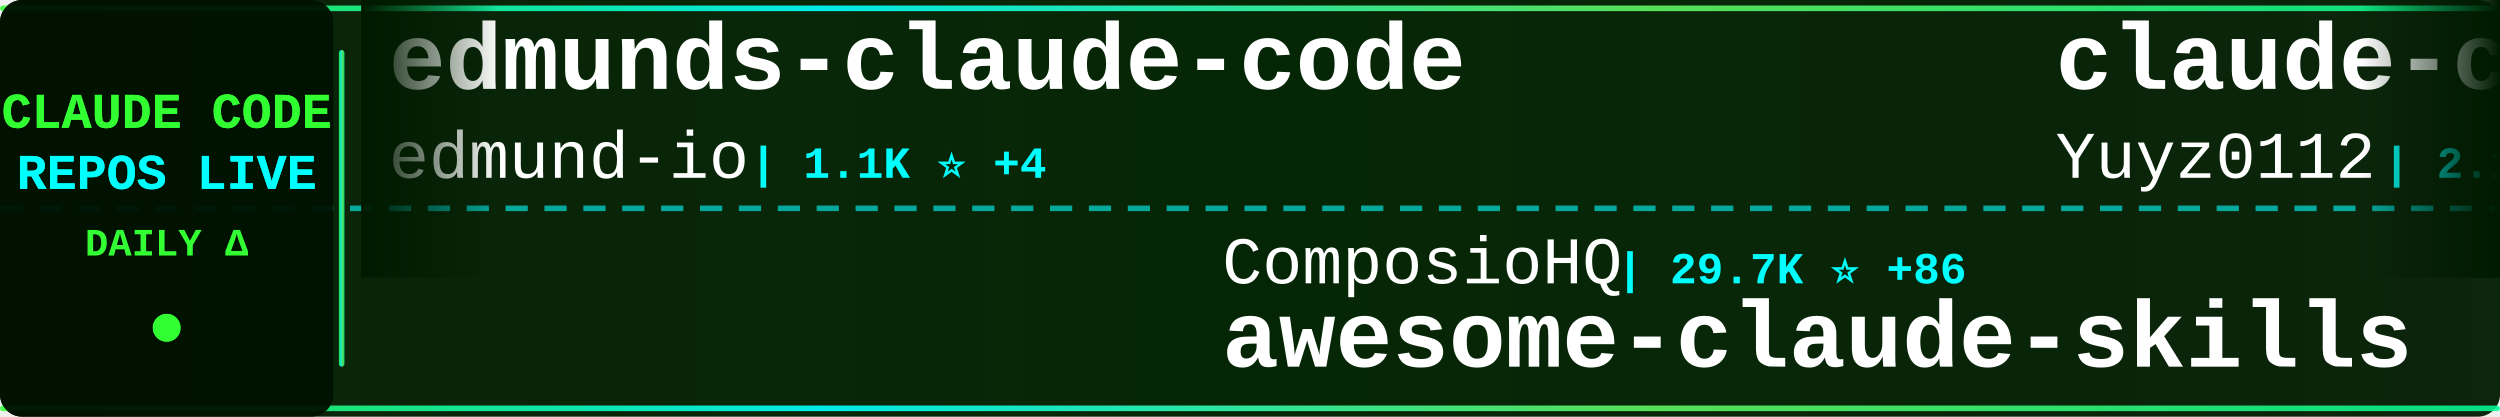
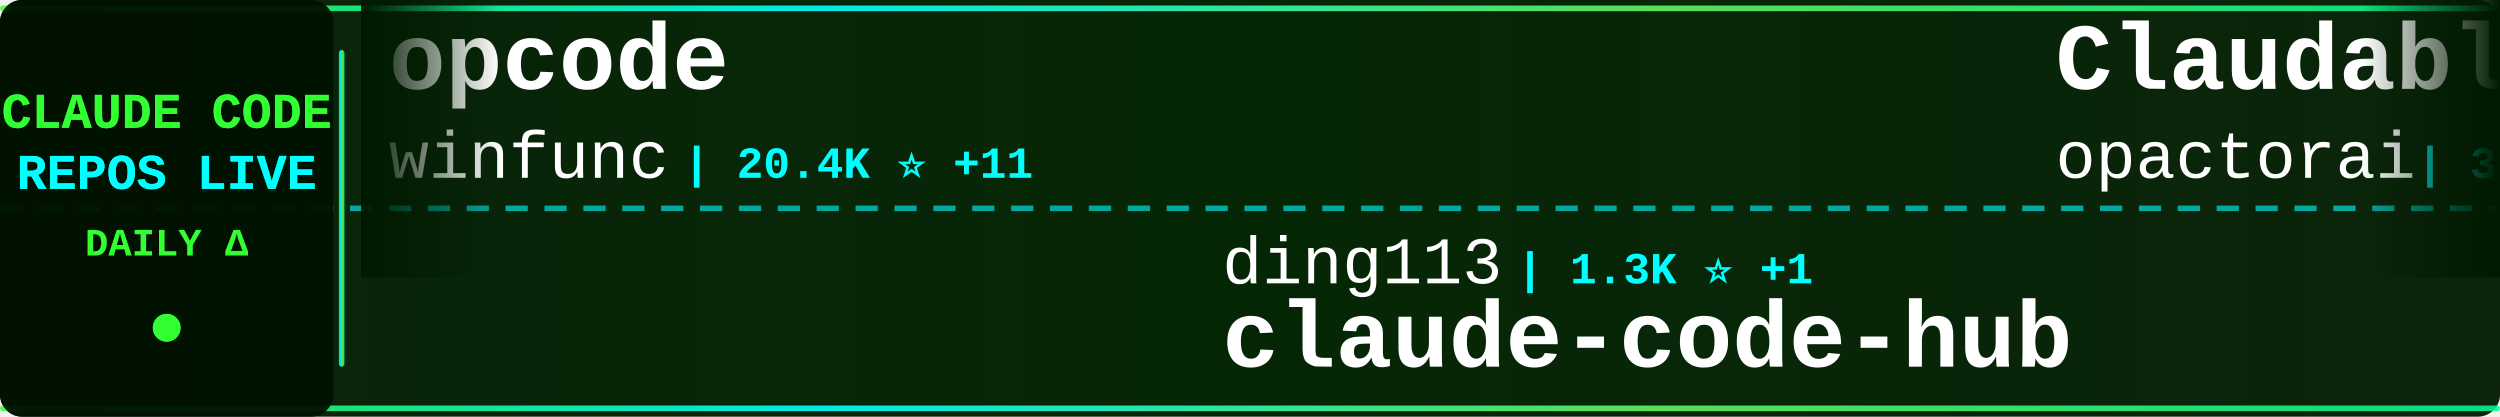
<svg xmlns="http://www.w3.org/2000/svg" width="900" height="150">
  <defs>
    <linearGradient id="tickerBg" x1="0%" y1="0%" x2="100%" y2="0%">
      <stop offset="0%" style="stop-color:#001a00;stop-opacity:0.95" />
      <stop offset="50%" style="stop-color:#002200;stop-opacity:0.98" />
      <stop offset="100%" style="stop-color:#001a00;stop-opacity:0.95" />
    </linearGradient>
    <linearGradient id="borderGrad" x1="0%" y1="0%" x2="100%" y2="0%">
      <stop offset="0%" style="stop-color:#33ff33;stop-opacity:0.85">
        <animate attributeName="stop-opacity" values="0.85;1;0.85" dur="2s" repeatCount="indefinite" />
      </stop>
      <stop offset="33%" style="stop-color:#00ffff;stop-opacity:0.9">
        <animate attributeName="stop-opacity" values="0.9;1;0.9" dur="2.2s" repeatCount="indefinite" />
      </stop>
      <stop offset="66%" style="stop-color:#66ff66;stop-opacity:0.85">
        <animate attributeName="stop-opacity" values="0.85;1;0.85" dur="1.8s" repeatCount="indefinite" />
      </stop>
      <stop offset="100%" style="stop-color:#00ff99;stop-opacity:0.85">
        <animate attributeName="stop-opacity" values="0.85;1;0.85" dur="2s" repeatCount="indefinite" />
      </stop>
    </linearGradient>
    <filter id="textGlow">
      <feGaussianBlur stdDeviation="0.1" result="coloredBlur" />
      <feMerge>
        <feMergeNode in="coloredBlur" />
        <feMergeNode in="SourceGraphic" />
      </feMerge>
    </filter>
    <filter id="metricGlow">
      <feGaussianBlur stdDeviation="0.2" result="coloredBlur" />
      <feMerge>
        <feMergeNode in="coloredBlur" />
        <feMergeNode in="SourceGraphic" />
      </feMerge>
    </filter>
    <linearGradient id="leftFade" x1="0%" y1="0%" x2="100%" y2="0%">
      <stop offset="0%" style="stop-color:#001a00;stop-opacity:1" />
      <stop offset="100%" style="stop-color:#001a00;stop-opacity:0" />
    </linearGradient>
    <linearGradient id="rightFade" x1="0%" y1="0%" x2="100%" y2="0%">
      <stop offset="0%" style="stop-color:#001a00;stop-opacity:0" />
      <stop offset="100%" style="stop-color:#001a00;stop-opacity:1" />
    </linearGradient>
  </defs>
  <rect width="900" height="150" fill="url(#tickerBg)" rx="8" />
  <rect x="0" y="2" width="900" height="2" fill="url(#borderGrad)" rx="1" />
  <rect x="0" y="146" width="900" height="2" fill="url(#borderGrad)" rx="1" />
  <line x1="0" y1="75" x2="900" y2="75" stroke="#00ffff" stroke-width="2" stroke-dasharray="8 6" opacity="0.6" />
  <rect x="0" y="0" width="120" height="150" fill="#001100" opacity="0.95" rx="8" />
  <text x="60" y="46" font-family="'Courier New', monospace" font-size="18" font-weight="bold" fill="#33ff33" text-anchor="middle" filter="url(#textGlow)">
    CLAUDE CODE
  </text>
  <text x="60" y="68" font-family="'Courier New', monospace" font-size="18" font-weight="bold" fill="#00ffff" text-anchor="middle" filter="url(#textGlow)">
    REPOS LIVE
  </text>
  <text x="60" y="92" font-family="'Courier New', monospace" font-size="14" font-weight="bold" fill="#33ff33" text-anchor="middle">
    DAILY Δ
  </text>
  <circle cx="60" cy="118" r="5" fill="#33ff33" filter="url(#metricGlow)">
    <animate attributeName="r" values="4;6;4" dur="1.5s" repeatCount="indefinite" />
    <animate attributeName="opacity" values="0.6;1;0.6" dur="1.5s" repeatCount="indefinite" />
  </circle>
  <rect x="122" y="18" width="2" height="114" fill="url(#borderGrad)" rx="1" />
  <clipPath id="tickerClip">
    <rect x="130" y="0" width="770" height="150" />
  </clipPath>
  <g clip-path="url(#tickerClip)">
    <g id="tickerItems">
      <animateTransform attributeName="transform" attributeType="XML" type="translate" from="0 0" to="-3000 0" dur="54s" repeatCount="indefinite" />
      <g transform="translate(0, 0)">
-         <text x="140" y="32" font-family="'Courier New', monospace" font-size="34" font-weight="bold" fill="#ffffff">edmunds-claude-code</text>
-         <text x="140" y="64" font-family="'Courier New', monospace" font-size="24" font-weight="normal" fill="#ffffff" opacity="1.0">edmund-io</text>
-         <text x="270" y="64" font-family="'Courier New', monospace" font-size="16" font-weight="bold" fill="#00ffff"> | 1.1K ⭐ +4</text>
+         <text x="140" y="32" font-family="'Courier New', monospace" font-size="34" font-weight="bold" fill="#ffffff">opcode</text>
+         <text x="140" y="64" font-family="'Courier New', monospace" font-size="24" font-weight="normal" fill="#ffffff" opacity="1.0">winfunc</text>
+         <text x="246" y="64" font-family="'Courier New', monospace" font-size="16" font-weight="bold" fill="#00ffff"> | 20.4K ⭐ +11</text>
      </g>
      <g transform="translate(300, 0)">
-         <text x="140" y="102" font-family="'Courier New', monospace" font-size="24" font-weight="normal" fill="#ffffff" opacity="1.0">ComposioHQ</text>
-         <text x="282" y="102" font-family="'Courier New', monospace" font-size="16" font-weight="bold" fill="#00ffff"> | 29.7K ⭐ +86</text>
-         <text x="140" y="132" font-family="'Courier New', monospace" font-size="34" font-weight="bold" fill="#ffffff">awesome-claude-skills</text>
+         <text x="140" y="102" font-family="'Courier New', monospace" font-size="24" font-weight="normal" fill="#ffffff" opacity="1.0">ding113</text>
+         <text x="246" y="102" font-family="'Courier New', monospace" font-size="16" font-weight="bold" fill="#00ffff"> | 1.3K ⭐ +1</text>
+         <text x="140" y="132" font-family="'Courier New', monospace" font-size="34" font-weight="bold" fill="#ffffff">claude-code-hub</text>
      </g>
      <g transform="translate(600, 0)">
-         <text x="140" y="32" font-family="'Courier New', monospace" font-size="34" font-weight="bold" fill="#ffffff">claude-code-reverse</text>
-         <text x="140" y="64" font-family="'Courier New', monospace" font-size="24" font-weight="normal" fill="#ffffff" opacity="1.0">Yuyz0112</text>
-         <text x="258" y="64" font-family="'Courier New', monospace" font-size="16" font-weight="bold" fill="#00ffff"> | 2.1K ⭐ +1</text>
+         <text x="140" y="32" font-family="'Courier New', monospace" font-size="34" font-weight="bold" fill="#ffffff">Claudable</text>
+         <text x="140" y="64" font-family="'Courier New', monospace" font-size="24" font-weight="normal" fill="#ffffff" opacity="1.0">opactorai</text>
+         <text x="270" y="64" font-family="'Courier New', monospace" font-size="16" font-weight="bold" fill="#00ffff"> | 3.7K ⭐</text>
      </g>
      <g transform="translate(900, 0)">
-         <text x="140" y="102" font-family="'Courier New', monospace" font-size="24" font-weight="normal" fill="#ffffff" opacity="1.0">1rgs</text>
-         <text x="210" y="102" font-family="'Courier New', monospace" font-size="16" font-weight="bold" fill="#00ffff"> | 3.0K ⭐ +1</text>
-         <text x="140" y="132" font-family="'Courier New', monospace" font-size="34" font-weight="bold" fill="#ffffff">claude-code-proxy</text>
+         <text x="140" y="102" font-family="'Courier New', monospace" font-size="24" font-weight="normal" fill="#ffffff" opacity="1.0">JessyTsui</text>
+         <text x="270" y="102" font-family="'Courier New', monospace" font-size="16" font-weight="bold" fill="#00ffff"> | 1.0K ⭐</text>
+         <text x="140" y="132" font-family="'Courier New', monospace" font-size="34" font-weight="bold" fill="#ffffff">Claude-Code-Remote</text>
      </g>
      <g transform="translate(1200, 0)">
-         <text x="140" y="32" font-family="'Courier New', monospace" font-size="34" font-weight="bold" fill="#ffffff">claude-code</text>
-         <text x="140" y="64" font-family="'Courier New', monospace" font-size="24" font-weight="normal" fill="#ffffff" opacity="1.0">MadAppGang</text>
-         <text x="282" y="64" font-family="'Courier New', monospace" font-size="16" font-weight="bold" fill="#00ffff"> | 221 ⭐</text>
+         <text x="140" y="32" font-family="'Courier New', monospace" font-size="34" font-weight="bold" fill="#ffffff">superpowers</text>
+         <text x="140" y="64" font-family="'Courier New', monospace" font-size="24" font-weight="normal" fill="#ffffff" opacity="1.0">obra</text>
+         <text x="210" y="64" font-family="'Courier New', monospace" font-size="16" font-weight="bold" fill="#00ffff"> | 43.5K ⭐ +142</text>
      </g>
      <g transform="translate(1500, 0)">
-         <text x="140" y="102" font-family="'Courier New', monospace" font-size="24" font-weight="normal" fill="#ffffff" opacity="1.0">anthropics</text>
-         <text x="282" y="102" font-family="'Courier New', monospace" font-size="16" font-weight="bold" fill="#00ffff"> | 63.6K ⭐ +98</text>
+         <text x="140" y="102" font-family="'Courier New', monospace" font-size="24" font-weight="normal" fill="#ffffff" opacity="1.0">MadAppGang</text>
+         <text x="282" y="102" font-family="'Courier New', monospace" font-size="16" font-weight="bold" fill="#00ffff"> | 221 ⭐</text>
        <text x="140" y="132" font-family="'Courier New', monospace" font-size="34" font-weight="bold" fill="#ffffff">claude-code</text>
      </g>
      <g transform="translate(1800, 0)">
        <text x="140" y="32" font-family="'Courier New', monospace" font-size="34" font-weight="bold" fill="#ffffff">claude-code-chat</text>
        <text x="140" y="64" font-family="'Courier New', monospace" font-size="24" font-weight="normal" fill="#ffffff" opacity="1.0">andrepimenta</text>
-         <text x="306" y="64" font-family="'Courier New', monospace" font-size="16" font-weight="bold" fill="#00ffff"> | 987 ⭐</text>
+         <text x="306" y="64" font-family="'Courier New', monospace" font-size="16" font-weight="bold" fill="#00ffff"> | 986 ⭐ -1</text>
      </g>
      <g transform="translate(2100, 0)">
-         <text x="140" y="102" font-family="'Courier New', monospace" font-size="24" font-weight="normal" fill="#ffffff" opacity="1.0">zsio</text>
-         <text x="210" y="102" font-family="'Courier New', monospace" font-size="16" font-weight="bold" fill="#00ffff"> | 158 ⭐</text>
+         <text x="140" y="102" font-family="'Courier New', monospace" font-size="24" font-weight="normal" fill="#ffffff" opacity="1.0">catlog22</text>
+         <text x="258" y="102" font-family="'Courier New', monospace" font-size="16" font-weight="bold" fill="#00ffff"> | 1.2K ⭐</text>
+         <text x="140" y="132" font-family="'Courier New', monospace" font-size="34" font-weight="bold" fill="#ffffff">Claude-Code-Workflow</text>
+       </g>
+       <g transform="translate(2400, 0)">
+         <text x="140" y="32" font-family="'Courier New', monospace" font-size="34" font-weight="bold" fill="#ffffff">claude-code-templates</text>
+         <text x="140" y="64" font-family="'Courier New', monospace" font-size="24" font-weight="normal" fill="#ffffff" opacity="1.0">davila7</text>
+         <text x="246" y="64" font-family="'Courier New', monospace" font-size="16" font-weight="bold" fill="#00ffff"> | 19.4K ⭐ +16</text>
+       </g>
+       <g transform="translate(2700, 0)">
+         <text x="140" y="102" font-family="'Courier New', monospace" font-size="24" font-weight="normal" fill="#ffffff" opacity="1.0">anthropics</text>
+         <text x="282" y="102" font-family="'Courier New', monospace" font-size="16" font-weight="bold" fill="#00ffff"> | 1.3K ⭐</text>
+         <text x="140" y="132" font-family="'Courier New', monospace" font-size="34" font-weight="bold" fill="#ffffff">claude-agent-sdk-demos</text>
+       </g>
+       <g transform="translate(3000, 0)">
+         <text x="140" y="32" font-family="'Courier New', monospace" font-size="34" font-weight="bold" fill="#ffffff">opcode</text>
+         <text x="140" y="64" font-family="'Courier New', monospace" font-size="24" font-weight="normal" fill="#ffffff" opacity="1.0">winfunc</text>
+         <text x="246" y="64" font-family="'Courier New', monospace" font-size="16" font-weight="bold" fill="#00ffff"> | 20.4K ⭐ +11</text>
+       </g>
+       <g transform="translate(3300, 0)">
+         <text x="140" y="102" font-family="'Courier New', monospace" font-size="24" font-weight="normal" fill="#ffffff" opacity="1.0">ding113</text>
+         <text x="246" y="102" font-family="'Courier New', monospace" font-size="16" font-weight="bold" fill="#00ffff"> | 1.3K ⭐ +1</text>
        <text x="140" y="132" font-family="'Courier New', monospace" font-size="34" font-weight="bold" fill="#ffffff">claude-code-hub</text>
      </g>
-       <g transform="translate(2400, 0)">
-         <text x="140" y="32" font-family="'Courier New', monospace" font-size="34" font-weight="bold" fill="#ffffff">claude-task-master</text>
-         <text x="140" y="64" font-family="'Courier New', monospace" font-size="24" font-weight="normal" fill="#ffffff" opacity="1.0">eyaltoledano</text>
-         <text x="306" y="64" font-family="'Courier New', monospace" font-size="16" font-weight="bold" fill="#00ffff"> | 25.3K ⭐ +6</text>
-       </g>
-       <g transform="translate(2700, 0)">
-         <text x="140" y="102" font-family="'Courier New', monospace" font-size="24" font-weight="normal" fill="#ffffff" opacity="1.0">EveryInc</text>
-         <text x="258" y="102" font-family="'Courier New', monospace" font-size="16" font-weight="bold" fill="#00ffff"> | 7.1K ⭐ +28</text>
-         <text x="140" y="132" font-family="'Courier New', monospace" font-size="34" font-weight="bold" fill="#ffffff">compound-engineering-plu...</text>
-       </g>
-       <g transform="translate(3000, 0)">
-         <text x="140" y="32" font-family="'Courier New', monospace" font-size="34" font-weight="bold" fill="#ffffff">edmunds-claude-code</text>
-         <text x="140" y="64" font-family="'Courier New', monospace" font-size="24" font-weight="normal" fill="#ffffff" opacity="1.0">edmund-io</text>
-         <text x="270" y="64" font-family="'Courier New', monospace" font-size="16" font-weight="bold" fill="#00ffff"> | 1.1K ⭐ +4</text>
-       </g>
-       <g transform="translate(3300, 0)">
-         <text x="140" y="102" font-family="'Courier New', monospace" font-size="24" font-weight="normal" fill="#ffffff" opacity="1.0">ComposioHQ</text>
-         <text x="282" y="102" font-family="'Courier New', monospace" font-size="16" font-weight="bold" fill="#00ffff"> | 29.7K ⭐ +86</text>
-         <text x="140" y="132" font-family="'Courier New', monospace" font-size="34" font-weight="bold" fill="#ffffff">awesome-claude-skills</text>
-       </g>
      <g transform="translate(3600, 0)">
-         <text x="140" y="32" font-family="'Courier New', monospace" font-size="34" font-weight="bold" fill="#ffffff">claude-code-reverse</text>
-         <text x="140" y="64" font-family="'Courier New', monospace" font-size="24" font-weight="normal" fill="#ffffff" opacity="1.0">Yuyz0112</text>
-         <text x="258" y="64" font-family="'Courier New', monospace" font-size="16" font-weight="bold" fill="#00ffff"> | 2.1K ⭐ +1</text>
+         <text x="140" y="32" font-family="'Courier New', monospace" font-size="34" font-weight="bold" fill="#ffffff">Claudable</text>
+         <text x="140" y="64" font-family="'Courier New', monospace" font-size="24" font-weight="normal" fill="#ffffff" opacity="1.0">opactorai</text>
+         <text x="270" y="64" font-family="'Courier New', monospace" font-size="16" font-weight="bold" fill="#00ffff"> | 3.7K ⭐</text>
      </g>
      <g transform="translate(3900, 0)">
-         <text x="140" y="102" font-family="'Courier New', monospace" font-size="24" font-weight="normal" fill="#ffffff" opacity="1.0">1rgs</text>
-         <text x="210" y="102" font-family="'Courier New', monospace" font-size="16" font-weight="bold" fill="#00ffff"> | 3.0K ⭐ +1</text>
-         <text x="140" y="132" font-family="'Courier New', monospace" font-size="34" font-weight="bold" fill="#ffffff">claude-code-proxy</text>
+         <text x="140" y="102" font-family="'Courier New', monospace" font-size="24" font-weight="normal" fill="#ffffff" opacity="1.0">JessyTsui</text>
+         <text x="270" y="102" font-family="'Courier New', monospace" font-size="16" font-weight="bold" fill="#00ffff"> | 1.0K ⭐</text>
+         <text x="140" y="132" font-family="'Courier New', monospace" font-size="34" font-weight="bold" fill="#ffffff">Claude-Code-Remote</text>
      </g>
    </g>
  </g>
  <rect x="130" y="0" width="50" height="100" fill="url(#leftFade)" />
  <rect x="850" y="0" width="50" height="100" fill="url(#rightFade)" />
</svg>
